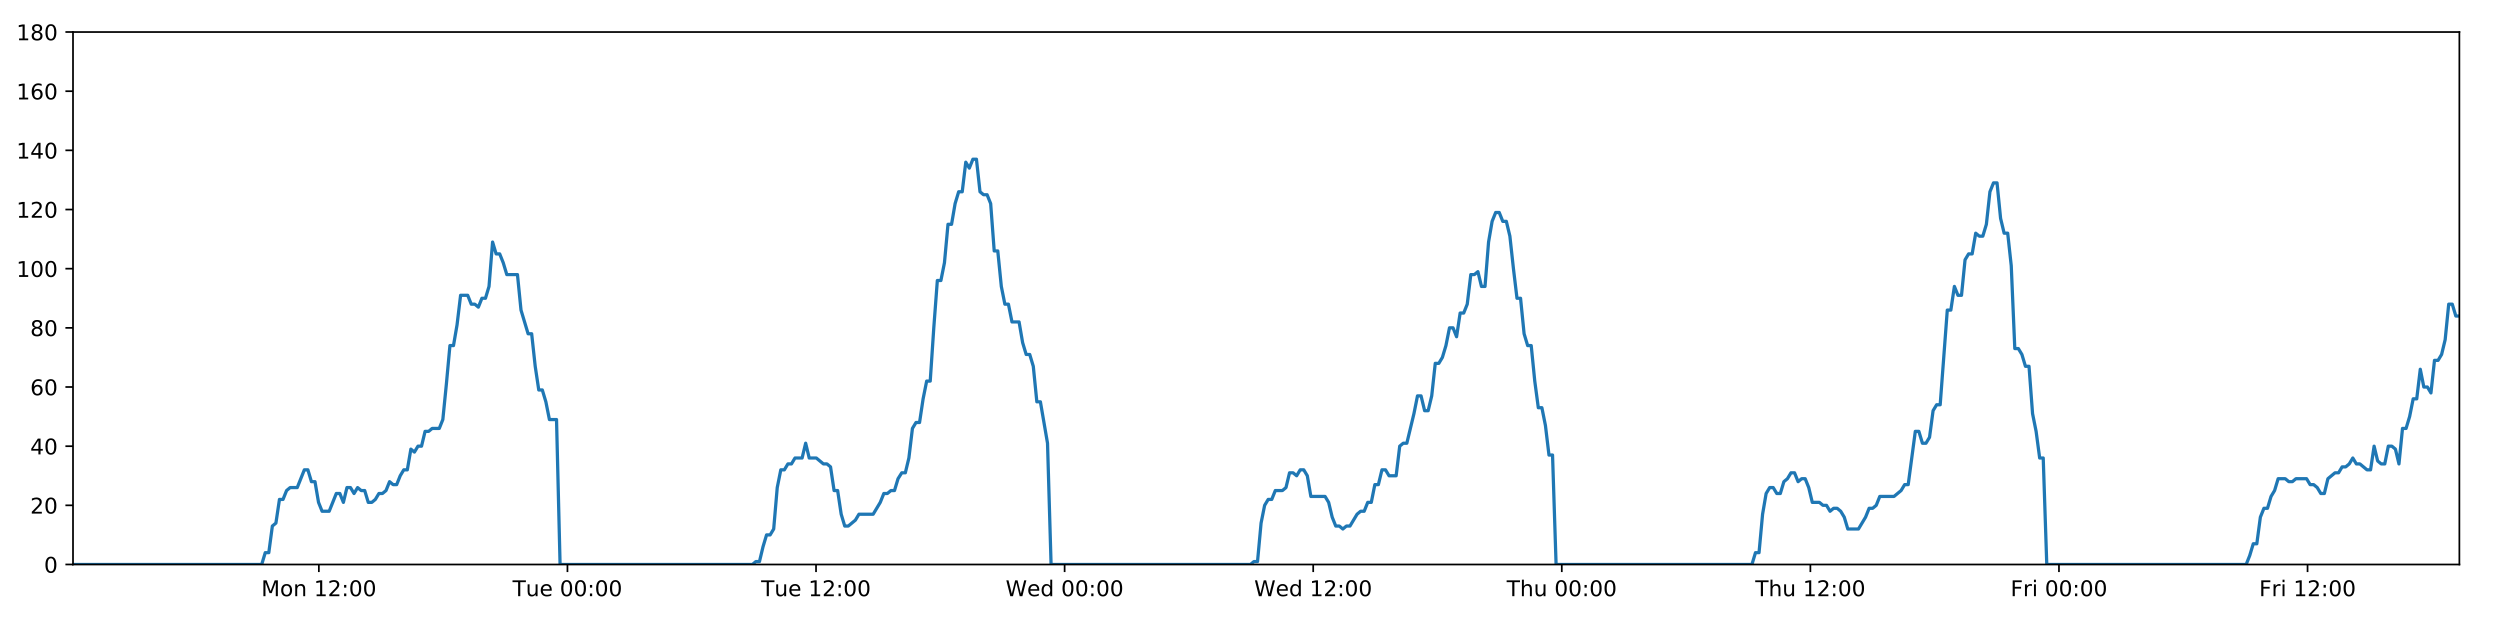
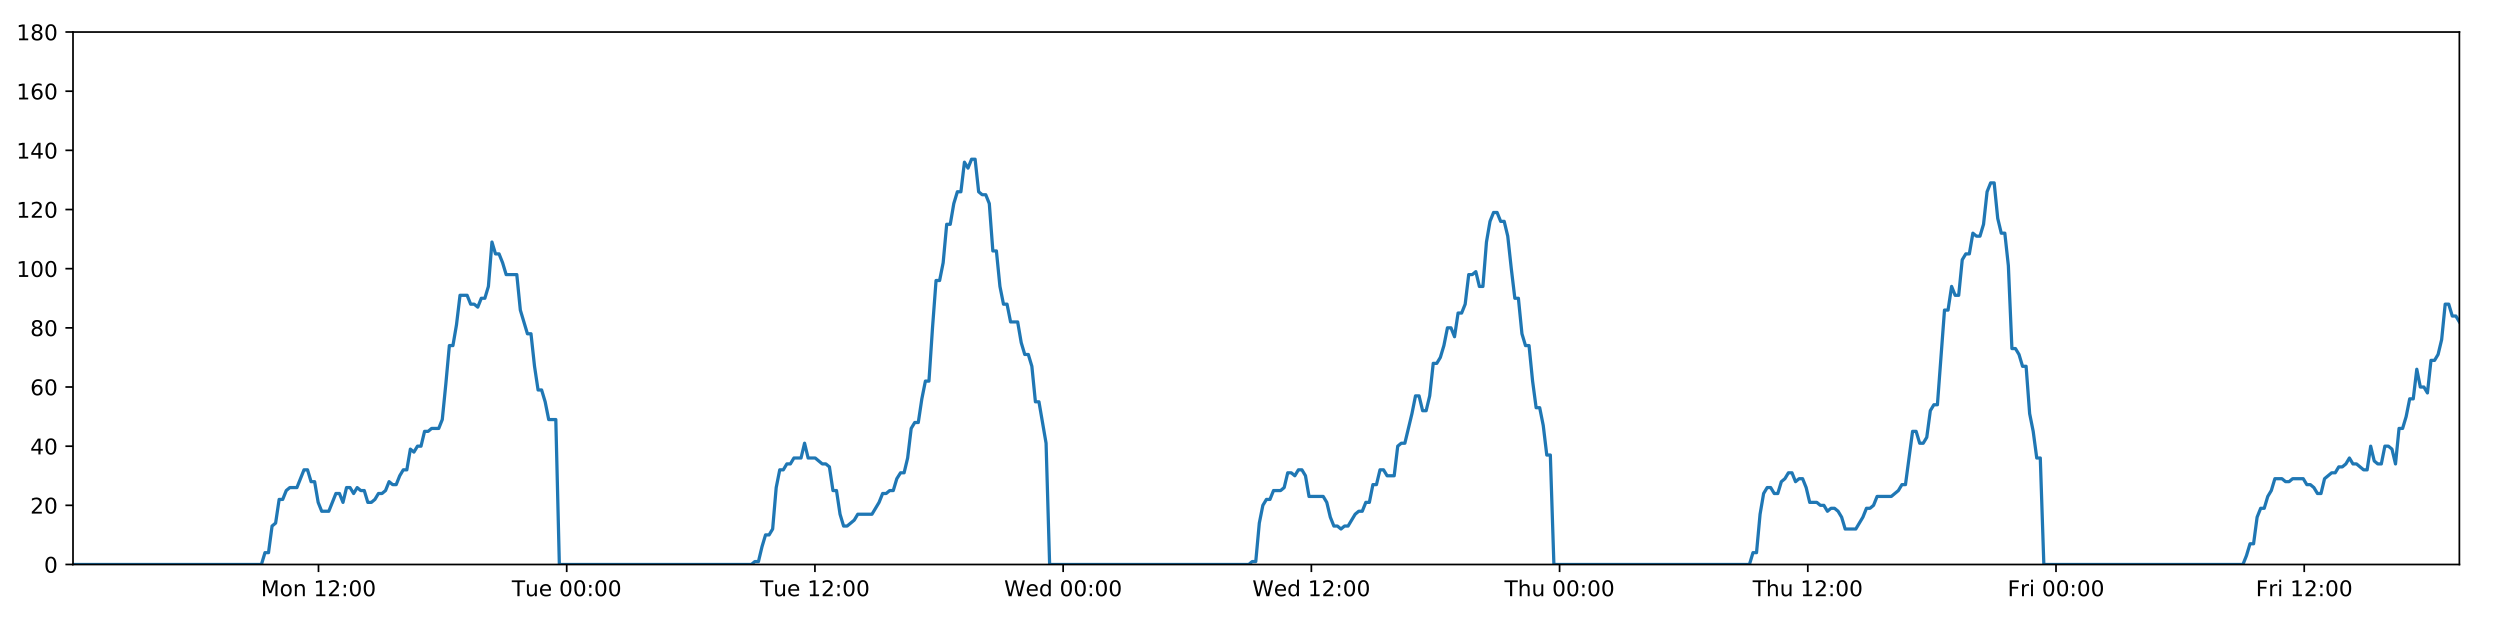
<svg xmlns="http://www.w3.org/2000/svg" xmlns:xlink="http://www.w3.org/1999/xlink" height="288pt" version="1.1" viewBox="0 0 1152 288" width="1152pt">
  <defs>
    <style type="text/css">
*{stroke-linecap:butt;stroke-linejoin:round;}
  </style>
  </defs>
  <g id="figure_1">
    <g id="patch_1">
      <path d="M 0 288  L 1152 288  L 1152 0  L 0 0  z " style="fill:#ffffff;" />
    </g>
    <g id="axes_1">
      <g id="patch_2">
        <path d="M 33.64 260.12  L 1133.28 260.12  L 1133.28 14.76  L 33.64 14.76  z " style="fill:#ffffff;" />
      </g>
      <g id="matplotlib.axis_1">
        <g id="xtick_1">
          <g id="line2d_1">
            <defs>
-               <path d="M 0 0  L 0 3.5  " id="me5bf3d6884" style="stroke:#000000;stroke-width:0.8;" />
-             </defs>
-             <g>
-               <use style="stroke:#000000;stroke-width:0.8;" x="146.931" xlink:href="#me5bf3d6884" y="260.12" />
+               <path d="M 0 0  L 0 3.5  " id="md5b25ce5bf" style="stroke:#000000;stroke-width:0.8;" />
+             </defs>
+             <g>
+               <use style="stroke:#000000;stroke-width:0.8;" x="146.763" xlink:href="#md5b25ce5bf" y="260.12" />
            </g>
          </g>
          <g id="text_1">
            <defs>
              <path d="M 9.812 72.906  L 24.516 72.906  L 43.109 23.297  L 61.812 72.906  L 76.516 72.906  L 76.516 0  L 66.891 0  L 66.891 64.016  L 48.094 14.016  L 38.188 14.016  L 19.391 64.016  L 19.391 0  L 9.812 0  z " id="DejaVuSans-77" />
              <path d="M 30.609 48.391  Q 23.391 48.391 19.188 42.75  Q 14.984 37.109 14.984 27.297  Q 14.984 17.484 19.156 11.844  Q 23.344 6.203 30.609 6.203  Q 37.797 6.203 41.984 11.859  Q 46.188 17.531 46.188 27.297  Q 46.188 37.016 41.984 42.703  Q 37.797 48.391 30.609 48.391  z M 30.609 56  Q 42.328 56 49.016 48.375  Q 55.719 40.766 55.719 27.297  Q 55.719 13.875 49.016 6.219  Q 42.328 -1.422 30.609 -1.422  Q 18.844 -1.422 12.172 6.219  Q 5.516 13.875 5.516 27.297  Q 5.516 40.766 12.172 48.375  Q 18.844 56 30.609 56  z " id="DejaVuSans-111" />
              <path d="M 54.891 33.016  L 54.891 0  L 45.906 0  L 45.906 32.719  Q 45.906 40.484 42.875 44.328  Q 39.844 48.188 33.797 48.188  Q 26.516 48.188 22.312 43.547  Q 18.109 38.922 18.109 30.906  L 18.109 0  L 9.078 0  L 9.078 54.688  L 18.109 54.688  L 18.109 46.188  Q 21.344 51.125 25.703 53.562  Q 30.078 56 35.797 56  Q 45.219 56 50.047 50.172  Q 54.891 44.344 54.891 33.016  z " id="DejaVuSans-110" />
              <path id="DejaVuSans-32" />
              <path d="M 12.406 8.297  L 28.516 8.297  L 28.516 63.922  L 10.984 60.406  L 10.984 69.391  L 28.422 72.906  L 38.281 72.906  L 38.281 8.297  L 54.391 8.297  L 54.391 0  L 12.406 0  z " id="DejaVuSans-49" />
              <path d="M 19.188 8.297  L 53.609 8.297  L 53.609 0  L 7.328 0  L 7.328 8.297  Q 12.938 14.109 22.625 23.891  Q 32.328 33.688 34.812 36.531  Q 39.547 41.844 41.422 45.531  Q 43.312 49.219 43.312 52.781  Q 43.312 58.594 39.234 62.25  Q 35.156 65.922 28.609 65.922  Q 23.969 65.922 18.812 64.312  Q 13.672 62.703 7.812 59.422  L 7.812 69.391  Q 13.766 71.781 18.938 73  Q 24.125 74.219 28.422 74.219  Q 39.75 74.219 46.484 68.547  Q 53.219 62.891 53.219 53.422  Q 53.219 48.922 51.531 44.891  Q 49.859 40.875 45.406 35.406  Q 44.188 33.984 37.641 27.219  Q 31.109 20.453 19.188 8.297  z " id="DejaVuSans-50" />
              <path d="M 11.719 12.406  L 22.016 12.406  L 22.016 0  L 11.719 0  z M 11.719 51.703  L 22.016 51.703  L 22.016 39.312  L 11.719 39.312  z " id="DejaVuSans-58" />
              <path d="M 31.781 66.406  Q 24.172 66.406 20.328 58.906  Q 16.5 51.422 16.5 36.375  Q 16.5 21.391 20.328 13.891  Q 24.172 6.391 31.781 6.391  Q 39.453 6.391 43.281 13.891  Q 47.125 21.391 47.125 36.375  Q 47.125 51.422 43.281 58.906  Q 39.453 66.406 31.781 66.406  z M 31.781 74.219  Q 44.047 74.219 50.516 64.516  Q 56.984 54.828 56.984 36.375  Q 56.984 17.969 50.516 8.266  Q 44.047 -1.422 31.781 -1.422  Q 19.531 -1.422 13.062 8.266  Q 6.594 17.969 6.594 36.375  Q 6.594 54.828 13.062 64.516  Q 19.531 74.219 31.781 74.219  z " id="DejaVuSans-48" />
            </defs>
-             <g transform="translate(120.3904 274.7184)scale(0.1 -0.1)">
+             <g transform="translate(120.222 274.7184)scale(0.1 -0.1)">
              <use xlink:href="#DejaVuSans-77" />
              <use x="86.279" xlink:href="#DejaVuSans-111" />
              <use x="147.461" xlink:href="#DejaVuSans-110" />
              <use x="210.84" xlink:href="#DejaVuSans-32" />
              <use x="242.627" xlink:href="#DejaVuSans-49" />
              <use x="306.25" xlink:href="#DejaVuSans-50" />
              <use x="369.873" xlink:href="#DejaVuSans-58" />
              <use x="403.564" xlink:href="#DejaVuSans-48" />
              <use x="467.188" xlink:href="#DejaVuSans-48" />
            </g>
          </g>
        </g>
        <g id="xtick_2">
          <g id="line2d_2">
            <g>
-               <use style="stroke:#000000;stroke-width:0.8;" x="261.479" xlink:href="#me5bf3d6884" y="260.12" />
+               <use style="stroke:#000000;stroke-width:0.8;" x="261.141" xlink:href="#md5b25ce5bf" y="260.12" />
            </g>
          </g>
          <g id="text_2">
            <defs>
              <path d="M -0.297 72.906  L 61.375 72.906  L 61.375 64.594  L 35.5 64.594  L 35.5 0  L 25.594 0  L 25.594 64.594  L -0.297 64.594  z " id="DejaVuSans-84" />
              <path d="M 8.5 21.578  L 8.5 54.688  L 17.484 54.688  L 17.484 21.922  Q 17.484 14.156 20.5 10.266  Q 23.531 6.391 29.594 6.391  Q 36.859 6.391 41.078 11.031  Q 45.312 15.672 45.312 23.688  L 45.312 54.688  L 54.297 54.688  L 54.297 0  L 45.312 0  L 45.312 8.406  Q 42.047 3.422 37.719 1  Q 33.406 -1.422 27.688 -1.422  Q 18.266 -1.422 13.375 4.438  Q 8.5 10.297 8.5 21.578  z M 31.109 56  z " id="DejaVuSans-117" />
              <path d="M 56.203 29.594  L 56.203 25.203  L 14.891 25.203  Q 15.484 15.922 20.484 11.062  Q 25.484 6.203 34.422 6.203  Q 39.594 6.203 44.453 7.469  Q 49.312 8.734 54.109 11.281  L 54.109 2.781  Q 49.266 0.734 44.188 -0.344  Q 39.109 -1.422 33.891 -1.422  Q 20.797 -1.422 13.156 6.188  Q 5.516 13.812 5.516 26.812  Q 5.516 40.234 12.766 48.109  Q 20.016 56 32.328 56  Q 43.359 56 49.781 48.891  Q 56.203 41.797 56.203 29.594  z M 47.219 32.234  Q 47.125 39.594 43.094 43.984  Q 39.062 48.391 32.422 48.391  Q 24.906 48.391 20.391 44.141  Q 15.875 39.891 15.188 32.172  z " id="DejaVuSans-101" />
            </defs>
-             <g transform="translate(236.1935 274.7184)scale(0.1 -0.1)">
+             <g transform="translate(235.8549 274.7184)scale(0.1 -0.1)">
              <use xlink:href="#DejaVuSans-84" />
              <use x="60.85" xlink:href="#DejaVuSans-117" />
              <use x="124.229" xlink:href="#DejaVuSans-101" />
              <use x="185.752" xlink:href="#DejaVuSans-32" />
              <use x="217.539" xlink:href="#DejaVuSans-48" />
              <use x="281.162" xlink:href="#DejaVuSans-48" />
              <use x="344.785" xlink:href="#DejaVuSans-58" />
              <use x="378.477" xlink:href="#DejaVuSans-48" />
              <use x="442.1" xlink:href="#DejaVuSans-48" />
            </g>
          </g>
        </g>
        <g id="xtick_3">
          <g id="line2d_3">
            <g>
-               <use style="stroke:#000000;stroke-width:0.8;" x="376.028" xlink:href="#me5bf3d6884" y="260.12" />
+               <use style="stroke:#000000;stroke-width:0.8;" x="375.519" xlink:href="#md5b25ce5bf" y="260.12" />
            </g>
          </g>
          <g id="text_3">
-             <g transform="translate(350.742 274.7184)scale(0.1 -0.1)">
+             <g transform="translate(350.2331 274.7184)scale(0.1 -0.1)">
              <use xlink:href="#DejaVuSans-84" />
              <use x="60.85" xlink:href="#DejaVuSans-117" />
              <use x="124.229" xlink:href="#DejaVuSans-101" />
              <use x="185.752" xlink:href="#DejaVuSans-32" />
              <use x="217.539" xlink:href="#DejaVuSans-49" />
              <use x="281.162" xlink:href="#DejaVuSans-50" />
              <use x="344.785" xlink:href="#DejaVuSans-58" />
              <use x="378.477" xlink:href="#DejaVuSans-48" />
              <use x="442.1" xlink:href="#DejaVuSans-48" />
            </g>
          </g>
        </g>
        <g id="xtick_4">
          <g id="line2d_4">
            <g>
-               <use style="stroke:#000000;stroke-width:0.8;" x="490.576" xlink:href="#me5bf3d6884" y="260.12" />
+               <use style="stroke:#000000;stroke-width:0.8;" x="489.897" xlink:href="#md5b25ce5bf" y="260.12" />
            </g>
          </g>
          <g id="text_4">
            <defs>
              <path d="M 3.328 72.906  L 13.281 72.906  L 28.609 11.281  L 43.891 72.906  L 54.984 72.906  L 70.312 11.281  L 85.594 72.906  L 95.609 72.906  L 77.297 0  L 64.891 0  L 49.516 63.281  L 33.984 0  L 21.578 0  z " id="DejaVuSans-87" />
              <path d="M 45.406 46.391  L 45.406 75.984  L 54.391 75.984  L 54.391 0  L 45.406 0  L 45.406 8.203  Q 42.578 3.328 38.25 0.953  Q 33.938 -1.422 27.875 -1.422  Q 17.969 -1.422 11.734 6.484  Q 5.516 14.406 5.516 27.297  Q 5.516 40.188 11.734 48.094  Q 17.969 56 27.875 56  Q 33.938 56 38.25 53.625  Q 42.578 51.266 45.406 46.391  z M 14.797 27.297  Q 14.797 17.391 18.875 11.75  Q 22.953 6.109 30.078 6.109  Q 37.203 6.109 41.297 11.75  Q 45.406 17.391 45.406 27.297  Q 45.406 37.203 41.297 42.844  Q 37.203 48.484 30.078 48.484  Q 22.953 48.484 18.875 42.844  Q 14.797 37.203 14.797 27.297  z " id="DejaVuSans-100" />
            </defs>
-             <g transform="translate(463.3872 274.7184)scale(0.1 -0.1)">
+             <g transform="translate(462.7081 274.7184)scale(0.1 -0.1)">
              <use xlink:href="#DejaVuSans-87" />
              <use x="98.799" xlink:href="#DejaVuSans-101" />
              <use x="160.322" xlink:href="#DejaVuSans-100" />
              <use x="223.799" xlink:href="#DejaVuSans-32" />
              <use x="255.586" xlink:href="#DejaVuSans-48" />
              <use x="319.209" xlink:href="#DejaVuSans-48" />
              <use x="382.832" xlink:href="#DejaVuSans-58" />
              <use x="416.523" xlink:href="#DejaVuSans-48" />
              <use x="480.146" xlink:href="#DejaVuSans-48" />
            </g>
          </g>
        </g>
        <g id="xtick_5">
          <g id="line2d_5">
            <g>
-               <use style="stroke:#000000;stroke-width:0.8;" x="605.125" xlink:href="#me5bf3d6884" y="260.12" />
+               <use style="stroke:#000000;stroke-width:0.8;" x="604.275" xlink:href="#md5b25ce5bf" y="260.12" />
            </g>
          </g>
          <g id="text_5">
-             <g transform="translate(577.9357 274.7184)scale(0.1 -0.1)">
+             <g transform="translate(577.0863 274.7184)scale(0.1 -0.1)">
              <use xlink:href="#DejaVuSans-87" />
              <use x="98.799" xlink:href="#DejaVuSans-101" />
              <use x="160.322" xlink:href="#DejaVuSans-100" />
              <use x="223.799" xlink:href="#DejaVuSans-32" />
              <use x="255.586" xlink:href="#DejaVuSans-49" />
              <use x="319.209" xlink:href="#DejaVuSans-50" />
              <use x="382.832" xlink:href="#DejaVuSans-58" />
              <use x="416.523" xlink:href="#DejaVuSans-48" />
              <use x="480.146" xlink:href="#DejaVuSans-48" />
            </g>
          </g>
        </g>
        <g id="xtick_6">
          <g id="line2d_6">
            <g>
-               <use style="stroke:#000000;stroke-width:0.8;" x="719.673" xlink:href="#me5bf3d6884" y="260.12" />
+               <use style="stroke:#000000;stroke-width:0.8;" x="718.654" xlink:href="#md5b25ce5bf" y="260.12" />
            </g>
          </g>
          <g id="text_6">
            <defs>
              <path d="M 54.891 33.016  L 54.891 0  L 45.906 0  L 45.906 32.719  Q 45.906 40.484 42.875 44.328  Q 39.844 48.188 33.797 48.188  Q 26.516 48.188 22.312 43.547  Q 18.109 38.922 18.109 30.906  L 18.109 0  L 9.078 0  L 9.078 75.984  L 18.109 75.984  L 18.109 46.188  Q 21.344 51.125 25.703 53.562  Q 30.078 56 35.797 56  Q 45.219 56 50.047 50.172  Q 54.891 44.344 54.891 33.016  z " id="DejaVuSans-104" />
            </defs>
-             <g transform="translate(694.2833 274.7184)scale(0.1 -0.1)">
+             <g transform="translate(693.2637 274.7184)scale(0.1 -0.1)">
              <use xlink:href="#DejaVuSans-84" />
              <use x="61.084" xlink:href="#DejaVuSans-104" />
              <use x="124.463" xlink:href="#DejaVuSans-117" />
              <use x="187.842" xlink:href="#DejaVuSans-32" />
              <use x="219.629" xlink:href="#DejaVuSans-48" />
              <use x="283.252" xlink:href="#DejaVuSans-48" />
              <use x="346.875" xlink:href="#DejaVuSans-58" />
              <use x="380.566" xlink:href="#DejaVuSans-48" />
              <use x="444.189" xlink:href="#DejaVuSans-48" />
            </g>
          </g>
        </g>
        <g id="xtick_7">
          <g id="line2d_7">
            <g>
-               <use style="stroke:#000000;stroke-width:0.8;" x="834.222" xlink:href="#me5bf3d6884" y="260.12" />
+               <use style="stroke:#000000;stroke-width:0.8;" x="833.032" xlink:href="#md5b25ce5bf" y="260.12" />
            </g>
          </g>
          <g id="text_7">
-             <g transform="translate(808.8317 274.7184)scale(0.1 -0.1)">
+             <g transform="translate(807.6418 274.7184)scale(0.1 -0.1)">
              <use xlink:href="#DejaVuSans-84" />
              <use x="61.084" xlink:href="#DejaVuSans-104" />
              <use x="124.463" xlink:href="#DejaVuSans-117" />
              <use x="187.842" xlink:href="#DejaVuSans-32" />
              <use x="219.629" xlink:href="#DejaVuSans-49" />
              <use x="283.252" xlink:href="#DejaVuSans-50" />
              <use x="346.875" xlink:href="#DejaVuSans-58" />
              <use x="380.566" xlink:href="#DejaVuSans-48" />
              <use x="444.189" xlink:href="#DejaVuSans-48" />
            </g>
          </g>
        </g>
        <g id="xtick_8">
          <g id="line2d_8">
            <g>
-               <use style="stroke:#000000;stroke-width:0.8;" x="948.77" xlink:href="#me5bf3d6884" y="260.12" />
+               <use style="stroke:#000000;stroke-width:0.8;" x="947.41" xlink:href="#md5b25ce5bf" y="260.12" />
            </g>
          </g>
          <g id="text_8">
            <defs>
              <path d="M 9.812 72.906  L 51.703 72.906  L 51.703 64.594  L 19.672 64.594  L 19.672 43.109  L 48.578 43.109  L 48.578 34.812  L 19.672 34.812  L 19.672 0  L 9.812 0  z " id="DejaVuSans-70" />
              <path d="M 41.109 46.297  Q 39.594 47.172 37.812 47.578  Q 36.031 48 33.891 48  Q 26.266 48 22.188 43.047  Q 18.109 38.094 18.109 28.812  L 18.109 0  L 9.078 0  L 9.078 54.688  L 18.109 54.688  L 18.109 46.188  Q 20.953 51.172 25.484 53.578  Q 30.031 56 36.531 56  Q 37.453 56 38.578 55.875  Q 39.703 55.766 41.062 55.516  z " id="DejaVuSans-114" />
              <path d="M 9.422 54.688  L 18.406 54.688  L 18.406 0  L 9.422 0  z M 9.422 75.984  L 18.406 75.984  L 18.406 64.594  L 9.422 64.594  z " id="DejaVuSans-105" />
            </defs>
-             <g transform="translate(926.4567 274.7184)scale(0.1 -0.1)">
+             <g transform="translate(925.0966 274.7184)scale(0.1 -0.1)">
              <use xlink:href="#DejaVuSans-70" />
              <use x="57.41" xlink:href="#DejaVuSans-114" />
              <use x="98.523" xlink:href="#DejaVuSans-105" />
              <use x="126.307" xlink:href="#DejaVuSans-32" />
              <use x="158.094" xlink:href="#DejaVuSans-48" />
              <use x="221.717" xlink:href="#DejaVuSans-48" />
              <use x="285.34" xlink:href="#DejaVuSans-58" />
              <use x="319.031" xlink:href="#DejaVuSans-48" />
              <use x="382.654" xlink:href="#DejaVuSans-48" />
            </g>
          </g>
        </g>
        <g id="xtick_9">
          <g id="line2d_9">
            <g>
-               <use style="stroke:#000000;stroke-width:0.8;" x="1063.318" xlink:href="#me5bf3d6884" y="260.12" />
+               <use style="stroke:#000000;stroke-width:0.8;" x="1061.788" xlink:href="#md5b25ce5bf" y="260.12" />
            </g>
          </g>
          <g id="text_9">
-             <g transform="translate(1041.005 274.7184)scale(0.1 -0.1)">
+             <g transform="translate(1039.475 274.7184)scale(0.1 -0.1)">
              <use xlink:href="#DejaVuSans-70" />
              <use x="57.41" xlink:href="#DejaVuSans-114" />
              <use x="98.523" xlink:href="#DejaVuSans-105" />
              <use x="126.307" xlink:href="#DejaVuSans-32" />
              <use x="158.094" xlink:href="#DejaVuSans-49" />
              <use x="221.717" xlink:href="#DejaVuSans-50" />
              <use x="285.34" xlink:href="#DejaVuSans-58" />
              <use x="319.031" xlink:href="#DejaVuSans-48" />
              <use x="382.654" xlink:href="#DejaVuSans-48" />
            </g>
          </g>
        </g>
      </g>
      <g id="matplotlib.axis_2">
        <g id="ytick_1">
          <g id="line2d_10">
            <defs>
-               <path d="M 0 0  L -3.5 0  " id="m97080fad67" style="stroke:#000000;stroke-width:0.8;" />
-             </defs>
-             <g>
-               <use style="stroke:#000000;stroke-width:0.8;" x="33.64" xlink:href="#m97080fad67" y="260.12" />
+               <path d="M 0 0  L -3.5 0  " id="mf3affe159c" style="stroke:#000000;stroke-width:0.8;" />
+             </defs>
+             <g>
+               <use style="stroke:#000000;stroke-width:0.8;" x="33.64" xlink:href="#mf3affe159c" y="260.12" />
            </g>
          </g>
          <g id="text_10">
            <g transform="translate(20.2775 263.9192)scale(0.1 -0.1)">
              <use xlink:href="#DejaVuSans-48" />
            </g>
          </g>
        </g>
        <g id="ytick_2">
          <g id="line2d_11">
            <g>
-               <use style="stroke:#000000;stroke-width:0.8;" x="33.64" xlink:href="#m97080fad67" y="232.858" />
+               <use style="stroke:#000000;stroke-width:0.8;" x="33.64" xlink:href="#mf3affe159c" y="232.858" />
            </g>
          </g>
          <g id="text_11">
            <g transform="translate(13.915 236.657)scale(0.1 -0.1)">
              <use xlink:href="#DejaVuSans-50" />
              <use x="63.623" xlink:href="#DejaVuSans-48" />
            </g>
          </g>
        </g>
        <g id="ytick_3">
          <g id="line2d_12">
            <g>
-               <use style="stroke:#000000;stroke-width:0.8;" x="33.64" xlink:href="#m97080fad67" y="205.596" />
+               <use style="stroke:#000000;stroke-width:0.8;" x="33.64" xlink:href="#mf3affe159c" y="205.596" />
            </g>
          </g>
          <g id="text_12">
            <defs>
              <path d="M 37.797 64.312  L 12.891 25.391  L 37.797 25.391  z M 35.203 72.906  L 47.609 72.906  L 47.609 25.391  L 58.016 25.391  L 58.016 17.188  L 47.609 17.188  L 47.609 0  L 37.797 0  L 37.797 17.188  L 4.891 17.188  L 4.891 26.703  z " id="DejaVuSans-52" />
            </defs>
            <g transform="translate(13.915 209.3948)scale(0.1 -0.1)">
              <use xlink:href="#DejaVuSans-52" />
              <use x="63.623" xlink:href="#DejaVuSans-48" />
            </g>
          </g>
        </g>
        <g id="ytick_4">
          <g id="line2d_13">
            <g>
-               <use style="stroke:#000000;stroke-width:0.8;" x="33.64" xlink:href="#m97080fad67" y="178.333" />
+               <use style="stroke:#000000;stroke-width:0.8;" x="33.64" xlink:href="#mf3affe159c" y="178.333" />
            </g>
          </g>
          <g id="text_13">
            <defs>
              <path d="M 33.016 40.375  Q 26.375 40.375 22.484 35.828  Q 18.609 31.297 18.609 23.391  Q 18.609 15.531 22.484 10.953  Q 26.375 6.391 33.016 6.391  Q 39.656 6.391 43.531 10.953  Q 47.406 15.531 47.406 23.391  Q 47.406 31.297 43.531 35.828  Q 39.656 40.375 33.016 40.375  z M 52.594 71.297  L 52.594 62.312  Q 48.875 64.062 45.094 64.984  Q 41.312 65.922 37.594 65.922  Q 27.828 65.922 22.672 59.328  Q 17.531 52.734 16.797 39.406  Q 19.672 43.656 24.016 45.922  Q 28.375 48.188 33.594 48.188  Q 44.578 48.188 50.953 41.516  Q 57.328 34.859 57.328 23.391  Q 57.328 12.156 50.688 5.359  Q 44.047 -1.422 33.016 -1.422  Q 20.359 -1.422 13.672 8.266  Q 6.984 17.969 6.984 36.375  Q 6.984 53.656 15.188 63.938  Q 23.391 74.219 37.203 74.219  Q 40.922 74.219 44.703 73.484  Q 48.484 72.75 52.594 71.297  z " id="DejaVuSans-54" />
            </defs>
            <g transform="translate(13.915 182.1326)scale(0.1 -0.1)">
              <use xlink:href="#DejaVuSans-54" />
              <use x="63.623" xlink:href="#DejaVuSans-48" />
            </g>
          </g>
        </g>
        <g id="ytick_5">
          <g id="line2d_14">
            <g>
-               <use style="stroke:#000000;stroke-width:0.8;" x="33.64" xlink:href="#m97080fad67" y="151.071" />
+               <use style="stroke:#000000;stroke-width:0.8;" x="33.64" xlink:href="#mf3affe159c" y="151.071" />
            </g>
          </g>
          <g id="text_14">
            <defs>
              <path d="M 31.781 34.625  Q 24.75 34.625 20.719 30.859  Q 16.703 27.094 16.703 20.516  Q 16.703 13.922 20.719 10.156  Q 24.75 6.391 31.781 6.391  Q 38.812 6.391 42.859 10.172  Q 46.922 13.969 46.922 20.516  Q 46.922 27.094 42.891 30.859  Q 38.875 34.625 31.781 34.625  z M 21.922 38.812  Q 15.578 40.375 12.031 44.719  Q 8.5 49.078 8.5 55.328  Q 8.5 64.062 14.719 69.141  Q 20.953 74.219 31.781 74.219  Q 42.672 74.219 48.875 69.141  Q 55.078 64.062 55.078 55.328  Q 55.078 49.078 51.531 44.719  Q 48 40.375 41.703 38.812  Q 48.828 37.156 52.797 32.312  Q 56.781 27.484 56.781 20.516  Q 56.781 9.906 50.312 4.234  Q 43.844 -1.422 31.781 -1.422  Q 19.734 -1.422 13.25 4.234  Q 6.781 9.906 6.781 20.516  Q 6.781 27.484 10.781 32.312  Q 14.797 37.156 21.922 38.812  z M 18.312 54.391  Q 18.312 48.734 21.844 45.562  Q 25.391 42.391 31.781 42.391  Q 38.141 42.391 41.719 45.562  Q 45.312 48.734 45.312 54.391  Q 45.312 60.062 41.719 63.234  Q 38.141 66.406 31.781 66.406  Q 25.391 66.406 21.844 63.234  Q 18.312 60.062 18.312 54.391  z " id="DejaVuSans-56" />
            </defs>
            <g transform="translate(13.915 154.8703)scale(0.1 -0.1)">
              <use xlink:href="#DejaVuSans-56" />
              <use x="63.623" xlink:href="#DejaVuSans-48" />
            </g>
          </g>
        </g>
        <g id="ytick_6">
          <g id="line2d_15">
            <g>
-               <use style="stroke:#000000;stroke-width:0.8;" x="33.64" xlink:href="#m97080fad67" y="123.809" />
+               <use style="stroke:#000000;stroke-width:0.8;" x="33.64" xlink:href="#mf3affe159c" y="123.809" />
            </g>
          </g>
          <g id="text_15">
            <g transform="translate(7.5525 127.6081)scale(0.1 -0.1)">
              <use xlink:href="#DejaVuSans-49" />
              <use x="63.623" xlink:href="#DejaVuSans-48" />
              <use x="127.246" xlink:href="#DejaVuSans-48" />
            </g>
          </g>
        </g>
        <g id="ytick_7">
          <g id="line2d_16">
            <g>
-               <use style="stroke:#000000;stroke-width:0.8;" x="33.64" xlink:href="#m97080fad67" y="96.547" />
+               <use style="stroke:#000000;stroke-width:0.8;" x="33.64" xlink:href="#mf3affe159c" y="96.547" />
            </g>
          </g>
          <g id="text_16">
            <g transform="translate(7.5525 100.3459)scale(0.1 -0.1)">
              <use xlink:href="#DejaVuSans-49" />
              <use x="63.623" xlink:href="#DejaVuSans-50" />
              <use x="127.246" xlink:href="#DejaVuSans-48" />
            </g>
          </g>
        </g>
        <g id="ytick_8">
          <g id="line2d_17">
            <g>
-               <use style="stroke:#000000;stroke-width:0.8;" x="33.64" xlink:href="#m97080fad67" y="69.284" />
+               <use style="stroke:#000000;stroke-width:0.8;" x="33.64" xlink:href="#mf3affe159c" y="69.284" />
            </g>
          </g>
          <g id="text_17">
            <g transform="translate(7.5525 73.08366)scale(0.1 -0.1)">
              <use xlink:href="#DejaVuSans-49" />
              <use x="63.623" xlink:href="#DejaVuSans-52" />
              <use x="127.246" xlink:href="#DejaVuSans-48" />
            </g>
          </g>
        </g>
        <g id="ytick_9">
          <g id="line2d_18">
            <g>
-               <use style="stroke:#000000;stroke-width:0.8;" x="33.64" xlink:href="#m97080fad67" y="42.022" />
+               <use style="stroke:#000000;stroke-width:0.8;" x="33.64" xlink:href="#mf3affe159c" y="42.022" />
            </g>
          </g>
          <g id="text_18">
            <g transform="translate(7.5525 45.82144)scale(0.1 -0.1)">
              <use xlink:href="#DejaVuSans-49" />
              <use x="63.623" xlink:href="#DejaVuSans-54" />
              <use x="127.246" xlink:href="#DejaVuSans-48" />
            </g>
          </g>
        </g>
        <g id="ytick_10">
          <g id="line2d_19">
            <g>
-               <use style="stroke:#000000;stroke-width:0.8;" x="33.64" xlink:href="#m97080fad67" y="14.76" />
+               <use style="stroke:#000000;stroke-width:0.8;" x="33.64" xlink:href="#mf3affe159c" y="14.76" />
            </g>
          </g>
          <g id="text_19">
            <g transform="translate(7.5525 18.55922)scale(0.1 -0.1)">
              <use xlink:href="#DejaVuSans-49" />
              <use x="63.623" xlink:href="#DejaVuSans-56" />
              <use x="127.246" xlink:href="#DejaVuSans-48" />
            </g>
          </g>
        </g>
      </g>
      <g id="line2d_20">
-         <path clip-path="url(#p90ea588643)" d="M 33.64 260.12  L 120.591 260.12  L 122.228 254.668  L 123.864 254.668  L 125.504 242.4  L 127.139 241.036  L 128.775 230.132  L 130.415 230.132  L 132.057 226.042  L 133.693 224.679  L 136.966 224.679  L 140.236 216.5  L 141.872 216.5  L 143.507 221.953  L 145.144 221.953  L 146.779 231.495  L 148.416 235.584  L 151.688 235.584  L 154.963 227.405  L 156.598 227.405  L 158.234 231.495  L 159.87 224.679  L 161.506 224.679  L 163.14 227.405  L 164.783 224.679  L 166.419 226.042  L 168.056 226.042  L 169.691 231.495  L 171.327 231.495  L 172.962 230.132  L 174.597 227.405  L 176.233 227.405  L 177.87 226.042  L 179.508 221.953  L 181.145 223.316  L 182.784 223.316  L 184.421 219.227  L 186.057 216.5  L 187.693 216.5  L 189.329 206.959  L 190.965 208.322  L 192.602 205.596  L 194.239 205.596  L 195.875 198.78  L 197.51 198.78  L 199.146 197.417  L 202.42 197.417  L 204.055 193.328  L 205.691 176.97  L 207.327 159.25  L 208.965 159.25  L 210.605 149.708  L 212.242 136.077  L 215.516 136.077  L 217.153 140.166  L 218.789 140.166  L 220.427 141.529  L 222.064 137.44  L 223.7 137.44  L 225.339 131.988  L 226.981 111.541  L 228.618 116.993  L 230.257 116.993  L 231.894 121.083  L 233.535 126.535  L 238.443 126.535  L 240.079 142.892  L 243.35 153.797  L 244.989 153.797  L 246.624 168.792  L 248.262 179.696  L 249.897 179.696  L 251.534 185.149  L 253.171 193.328  L 256.446 193.328  L 258.083 260.12  L 346.711 260.12  L 348.321 258.757  L 349.961 258.757  L 351.597 251.941  L 353.232 246.489  L 354.872 246.489  L 356.515 243.763  L 358.152 224.679  L 359.79 216.5  L 361.426 216.5  L 363.063 213.774  L 364.699 213.774  L 366.336 211.048  L 369.609 211.048  L 371.247 204.232  L 372.885 211.048  L 376.156 211.048  L 379.431 213.774  L 381.071 213.774  L 382.709 215.137  L 384.345 226.042  L 385.982 226.042  L 387.618 236.947  L 389.257 242.4  L 390.892 242.4  L 394.165 239.673  L 395.803 236.947  L 402.354 236.947  L 405.629 231.495  L 407.268 227.405  L 408.905 227.405  L 410.543 226.042  L 412.178 226.042  L 413.815 220.59  L 415.537 217.864  L 417.175 217.864  L 418.813 211.048  L 420.449 197.417  L 422.087 194.691  L 423.726 194.691  L 425.367 183.786  L 427.009 175.607  L 428.648 175.607  L 430.288 151.071  L 431.927 129.261  L 433.565 129.261  L 435.202 121.083  L 436.838 103.362  L 438.475 103.362  L 440.112 93.82  L 441.755 88.368  L 443.392 88.368  L 445.028 74.737  L 446.667 77.463  L 448.309 73.374  L 449.945 73.374  L 451.582 88.368  L 453.221 89.731  L 454.857 89.731  L 456.497 93.82  L 458.133 115.63  L 459.771 115.63  L 461.408 131.988  L 463.044 140.166  L 464.68 140.166  L 466.316 148.345  L 469.587 148.345  L 471.226 157.887  L 472.863 163.339  L 474.502 163.339  L 476.137 168.792  L 477.777 185.149  L 479.413 185.149  L 482.696 204.232  L 484.336 260.12  L 576.219 260.12  L 577.829 258.757  L 579.465 258.757  L 581.103 241.036  L 582.743 232.858  L 584.381 230.132  L 586.018 230.132  L 587.663 226.042  L 590.938 226.042  L 592.579 224.679  L 594.217 217.864  L 595.854 217.864  L 597.492 219.227  L 599.132 216.5  L 600.771 216.5  L 602.407 219.227  L 604.044 228.768  L 610.601 228.768  L 612.237 231.495  L 613.874 238.31  L 615.513 242.4  L 617.153 242.4  L 618.79 243.763  L 620.429 242.4  L 622.065 242.4  L 625.34 236.947  L 626.977 235.584  L 628.613 235.584  L 630.251 231.495  L 631.888 231.495  L 633.525 223.316  L 635.161 223.316  L 636.798 216.5  L 638.435 216.5  L 640.074 219.227  L 643.346 219.227  L 644.986 205.596  L 646.626 204.232  L 648.266 204.232  L 651.545 190.601  L 653.181 182.423  L 654.824 182.423  L 656.462 189.238  L 658.098 189.238  L 659.733 182.423  L 661.37 167.428  L 663.006 167.428  L 664.648 164.702  L 666.284 159.25  L 667.92 151.071  L 669.556 151.071  L 671.192 155.16  L 672.831 144.256  L 674.469 144.256  L 676.107 140.166  L 677.744 126.535  L 679.383 126.535  L 681.02 125.172  L 682.659 131.988  L 684.295 131.988  L 685.932 111.541  L 687.568 101.999  L 689.205 97.91  L 690.842 97.91  L 692.478 101.999  L 694.116 101.999  L 695.753 108.815  L 697.392 123.809  L 699.028 137.44  L 700.666 137.44  L 702.304 153.797  L 703.944 159.25  L 705.58 159.25  L 707.217 175.607  L 708.855 187.875  L 710.497 187.875  L 712.133 196.054  L 713.769 209.685  L 715.408 209.685  L 717.047 260.12  L 807.288 260.12  L 808.924 254.668  L 810.561 254.668  L 812.197 236.947  L 813.833 227.405  L 815.469 224.679  L 817.105 224.679  L 818.741 227.405  L 820.377 227.405  L 822.012 221.953  L 823.648 220.59  L 825.287 217.864  L 826.924 217.864  L 828.561 221.953  L 830.196 220.59  L 831.833 220.59  L 833.468 224.679  L 835.104 231.495  L 838.383 231.495  L 840.019 232.858  L 841.654 232.858  L 843.291 235.584  L 844.928 234.221  L 846.564 234.221  L 848.199 235.584  L 849.835 238.31  L 851.471 243.763  L 856.379 243.763  L 859.652 238.31  L 861.292 234.221  L 862.927 234.221  L 864.563 232.858  L 866.2 228.768  L 872.75 228.768  L 876.025 226.042  L 877.662 223.316  L 879.298 223.316  L 882.574 198.78  L 884.212 198.78  L 885.85 204.232  L 887.488 204.232  L 889.128 201.506  L 890.764 189.238  L 892.401 186.512  L 894.037 186.512  L 897.31 142.892  L 898.948 142.892  L 900.585 131.988  L 902.223 136.077  L 903.86 136.077  L 905.496 119.72  L 907.134 116.993  L 908.77 116.993  L 910.407 107.452  L 912.046 108.815  L 913.683 108.815  L 915.32 103.362  L 916.957 88.368  L 918.595 84.279  L 920.233 84.279  L 921.871 100.636  L 923.508 107.452  L 925.144 107.452  L 926.781 122.446  L 928.418 160.613  L 930.055 160.613  L 931.692 163.339  L 933.329 168.792  L 934.966 168.792  L 936.603 190.601  L 938.24 198.78  L 939.878 211.048  L 941.515 211.048  L 943.152 260.12  L 1035.026 260.12  L 1036.664 256.031  L 1038.301 250.578  L 1039.938 250.578  L 1041.576 238.31  L 1043.215 234.221  L 1044.856 234.221  L 1046.493 228.768  L 1048.13 226.042  L 1049.769 220.59  L 1053.049 220.59  L 1054.688 221.953  L 1056.324 221.953  L 1057.96 220.59  L 1062.872 220.59  L 1064.508 223.316  L 1066.145 223.316  L 1067.783 224.679  L 1069.42 227.405  L 1071.059 227.405  L 1072.696 220.59  L 1075.972 217.864  L 1077.611 217.864  L 1079.253 215.137  L 1080.894 215.137  L 1082.534 213.774  L 1084.17 211.048  L 1085.808 213.774  L 1087.445 213.774  L 1090.718 216.5  L 1092.353 216.5  L 1093.988 205.596  L 1095.624 212.411  L 1097.26 213.774  L 1098.896 213.774  L 1100.531 205.596  L 1102.17 205.596  L 1103.806 206.959  L 1105.441 213.774  L 1107.077 197.417  L 1108.715 197.417  L 1110.354 191.964  L 1111.99 183.786  L 1113.63 183.786  L 1115.266 170.155  L 1116.901 178.333  L 1118.541 178.333  L 1120.177 181.06  L 1121.814 166.065  L 1123.45 166.065  L 1125.09 163.339  L 1126.729 156.524  L 1128.368 140.166  L 1130.004 140.166  L 1131.64 145.619  L 1133.28 145.619  L 1133.28 145.619  " style="fill:none;stroke:#1f77b4;stroke-linecap:square;stroke-width:1.5;" />
+         <path clip-path="url(#paf70329ee2)" d="M 33.64 260.12  L 120.462 260.12  L 122.096 254.668  L 123.73 254.668  L 125.368 242.4  L 127 241.036  L 128.633 230.132  L 130.271 230.132  L 131.911 226.042  L 133.545 224.679  L 136.812 224.679  L 140.078 216.5  L 141.711 216.5  L 143.344 221.953  L 144.978 221.953  L 146.61 231.495  L 148.245 235.584  L 151.512 235.584  L 154.782 227.405  L 156.415 227.405  L 158.049 231.495  L 159.683 224.679  L 161.315 224.679  L 162.948 227.405  L 164.588 224.679  L 166.222 226.042  L 167.856 226.042  L 169.489 231.495  L 171.123 231.495  L 172.755 230.132  L 174.387 227.405  L 176.021 227.405  L 177.656 226.042  L 179.291 221.953  L 180.926 223.316  L 182.563 223.316  L 184.197 219.227  L 185.831 216.5  L 187.464 216.5  L 189.097 206.959  L 190.732 208.322  L 192.365 205.596  L 194 205.596  L 195.634 198.78  L 197.267 198.78  L 198.9 197.417  L 202.169 197.417  L 203.802 193.328  L 205.435 176.97  L 207.069 159.25  L 208.704 159.25  L 210.342 149.708  L 211.977 136.077  L 215.246 136.077  L 216.88 140.166  L 218.514 140.166  L 220.149 141.529  L 221.784 137.44  L 223.418 137.44  L 225.054 131.988  L 226.693 111.541  L 228.328 116.993  L 229.964 116.993  L 231.599 121.083  L 233.238 126.535  L 238.139 126.535  L 239.772 142.892  L 243.038 153.797  L 244.674 153.797  L 246.308 168.792  L 247.943 179.696  L 249.576 179.696  L 251.21 185.149  L 252.844 193.328  L 256.115 193.328  L 257.749 260.12  L 346.245 260.12  L 347.853 258.757  L 349.491 258.757  L 351.124 251.941  L 352.757 246.489  L 354.395 246.489  L 356.035 243.763  L 357.67 224.679  L 359.305 216.5  L 360.939 216.5  L 362.574 213.774  L 364.207 213.774  L 365.841 211.048  L 369.11 211.048  L 370.745 204.232  L 372.38 211.048  L 375.647 211.048  L 378.917 213.774  L 380.555 213.774  L 382.19 215.137  L 383.824 226.042  L 385.458 226.042  L 387.092 236.947  L 388.728 242.4  L 390.361 242.4  L 393.629 239.673  L 395.264 236.947  L 401.806 236.947  L 405.076 231.495  L 406.713 227.405  L 408.347 227.405  L 409.982 226.042  L 411.616 226.042  L 413.25 220.59  L 414.969 217.864  L 416.605 217.864  L 418.24 211.048  L 419.874 197.417  L 421.509 194.691  L 423.146 194.691  L 424.785 183.786  L 426.424 175.607  L 428.061 175.607  L 429.698 151.071  L 431.335 129.261  L 432.971 129.261  L 434.605 121.083  L 436.239 103.362  L 437.873 103.362  L 439.508 93.82  L 441.149 88.368  L 442.783 88.368  L 444.416 74.737  L 446.053 77.463  L 447.692 73.374  L 449.326 73.374  L 450.961 88.368  L 452.597 89.731  L 454.231 89.731  L 455.868 93.82  L 457.502 115.63  L 459.137 115.63  L 460.772 131.988  L 462.406 140.166  L 464.04 140.166  L 465.673 148.345  L 468.94 148.345  L 470.576 157.887  L 472.21 163.339  L 473.847 163.339  L 475.48 168.792  L 477.117 185.149  L 478.75 185.149  L 482.029 204.232  L 483.666 260.12  L 575.413 260.12  L 577.02 258.757  L 578.654 258.757  L 580.289 241.036  L 581.927 232.858  L 583.562 230.132  L 585.197 230.132  L 586.839 226.042  L 590.11 226.042  L 591.748 224.679  L 593.384 217.864  L 595.019 217.864  L 596.653 219.227  L 598.291 216.5  L 599.928 216.5  L 601.562 219.227  L 603.197 228.768  L 609.743 228.768  L 611.377 231.495  L 613.011 238.31  L 614.648 242.4  L 616.286 242.4  L 617.92 243.763  L 619.557 242.4  L 621.19 242.4  L 624.461 236.947  L 626.096 235.584  L 627.729 235.584  L 629.364 231.495  L 630.999 231.495  L 632.633 223.316  L 634.267 223.316  L 635.902 216.5  L 637.536 216.5  L 639.173 219.227  L 642.44 219.227  L 644.077 205.596  L 645.715 204.232  L 647.353 204.232  L 650.627 190.601  L 652.26 182.423  L 653.901 182.423  L 655.536 189.238  L 657.17 189.238  L 658.802 182.423  L 660.437 167.428  L 662.071 167.428  L 663.71 164.702  L 665.344 159.25  L 666.978 151.071  L 668.611 151.071  L 670.244 155.16  L 671.881 144.256  L 673.516 144.256  L 675.152 140.166  L 676.786 126.535  L 678.423 126.535  L 680.058 125.172  L 681.694 131.988  L 683.328 131.988  L 684.962 111.541  L 686.596 101.999  L 688.231 97.91  L 689.865 97.91  L 691.499 101.999  L 693.134 101.999  L 694.769 108.815  L 696.406 123.809  L 698.039 137.44  L 699.675 137.44  L 701.31 153.797  L 702.948 159.25  L 704.581 159.25  L 706.216 175.607  L 707.852 187.875  L 709.491 187.875  L 711.124 196.054  L 712.758 209.685  L 714.395 209.685  L 716.032 260.12  L 806.138 260.12  L 807.772 254.668  L 809.406 254.668  L 811.04 236.947  L 812.674 227.405  L 814.307 224.679  L 815.941 224.679  L 817.574 227.405  L 819.207 227.405  L 820.84 221.953  L 822.474 220.59  L 824.111 217.864  L 825.745 217.864  L 827.38 221.953  L 829.012 220.59  L 830.647 220.59  L 832.28 224.679  L 833.913 231.495  L 837.187 231.495  L 838.82 232.858  L 840.453 232.858  L 842.088 235.584  L 843.722 234.221  L 845.355 234.221  L 846.988 235.584  L 848.622 238.31  L 850.255 243.763  L 855.156 243.763  L 858.424 238.31  L 860.062 234.221  L 861.695 234.221  L 863.328 232.858  L 864.963 228.768  L 871.503 228.768  L 874.773 226.042  L 876.407 223.316  L 878.041 223.316  L 881.312 198.78  L 882.948 198.78  L 884.584 204.232  L 886.219 204.232  L 887.856 201.506  L 889.49 189.238  L 891.125 186.512  L 892.758 186.512  L 896.026 142.892  L 897.662 142.892  L 899.296 131.988  L 900.932 136.077  L 902.566 136.077  L 904.201 119.72  L 905.835 116.993  L 907.47 116.993  L 909.104 107.452  L 910.74 108.815  L 912.375 108.815  L 914.009 103.362  L 915.644 88.368  L 917.28 84.279  L 918.916 84.279  L 920.551 100.636  L 922.185 107.452  L 923.819 107.452  L 925.453 122.446  L 927.089 160.613  L 928.723 160.613  L 930.358 163.339  L 931.992 168.792  L 933.626 168.792  L 935.261 190.601  L 936.896 198.78  L 938.531 211.048  L 940.165 211.048  L 941.8 260.12  L 1033.538 260.12  L 1035.173 256.031  L 1036.808 250.578  L 1038.442 250.578  L 1040.078 238.31  L 1041.715 234.221  L 1043.353 234.221  L 1044.987 228.768  L 1046.622 226.042  L 1048.259 220.59  L 1051.533 220.59  L 1053.171 221.953  L 1054.804 221.953  L 1056.438 220.59  L 1061.342 220.59  L 1062.976 223.316  L 1064.611 223.316  L 1066.246 224.679  L 1067.88 227.405  L 1069.517 227.405  L 1071.151 220.59  L 1074.423 217.864  L 1076.059 217.864  L 1077.699 215.137  L 1079.338 215.137  L 1080.975 213.774  L 1082.608 211.048  L 1084.244 213.774  L 1085.879 213.774  L 1089.147 216.5  L 1090.779 216.5  L 1092.412 205.596  L 1094.046 212.411  L 1095.679 213.774  L 1097.312 213.774  L 1098.946 205.596  L 1100.582 205.596  L 1102.215 206.959  L 1103.848 213.774  L 1105.482 197.417  L 1107.117 197.417  L 1108.753 191.964  L 1110.387 183.786  L 1112.025 183.786  L 1113.658 170.155  L 1115.291 178.333  L 1116.929 178.333  L 1118.562 181.06  L 1120.197 166.065  L 1121.83 166.065  L 1123.468 163.339  L 1125.105 156.524  L 1126.741 140.166  L 1128.374 140.166  L 1130.008 145.619  L 1131.646 145.619  L 1133.28 148.345  L 1133.28 148.345  " style="fill:none;stroke:#1f77b4;stroke-linecap:square;stroke-width:1.5;" />
      </g>
      <g id="patch_3">
        <path d="M 33.64 260.12  L 33.64 14.76  " style="fill:none;stroke:#000000;stroke-linecap:square;stroke-linejoin:miter;stroke-width:0.8;" />
      </g>
      <g id="patch_4">
        <path d="M 1133.28 260.12  L 1133.28 14.76  " style="fill:none;stroke:#000000;stroke-linecap:square;stroke-linejoin:miter;stroke-width:0.8;" />
      </g>
      <g id="patch_5">
        <path d="M 33.64 260.12  L 1133.28 260.12  " style="fill:none;stroke:#000000;stroke-linecap:square;stroke-linejoin:miter;stroke-width:0.8;" />
      </g>
      <g id="patch_6">
        <path d="M 33.64 14.76  L 1133.28 14.76  " style="fill:none;stroke:#000000;stroke-linecap:square;stroke-linejoin:miter;stroke-width:0.8;" />
      </g>
    </g>
  </g>
  <defs>
-     <clipPath id="p90ea588643">
+     <clipPath id="paf70329ee2">
      <rect height="245.36" width="1099.64" x="33.64" y="14.76" />
    </clipPath>
  </defs>
</svg>
